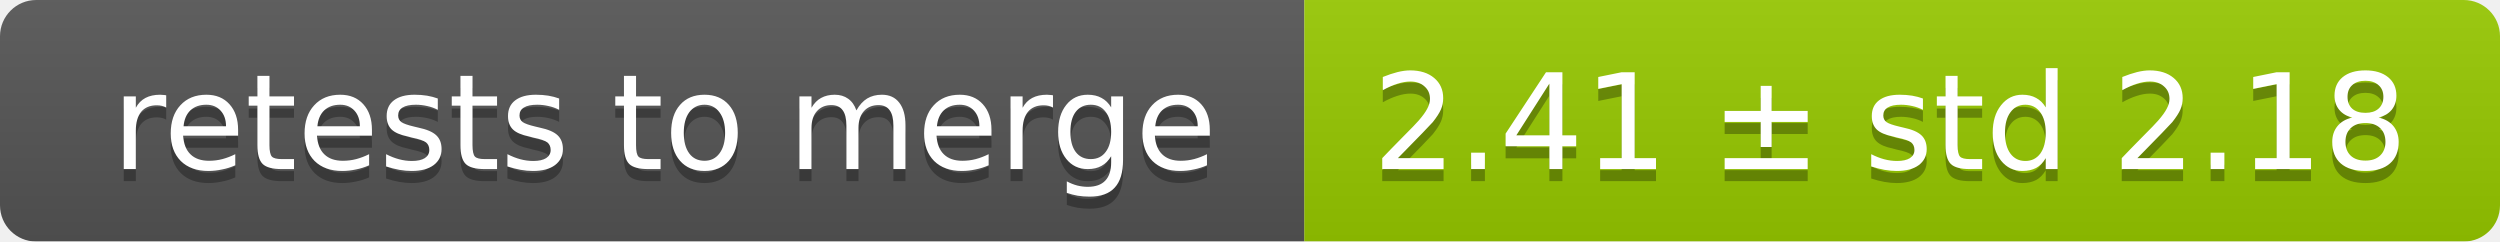
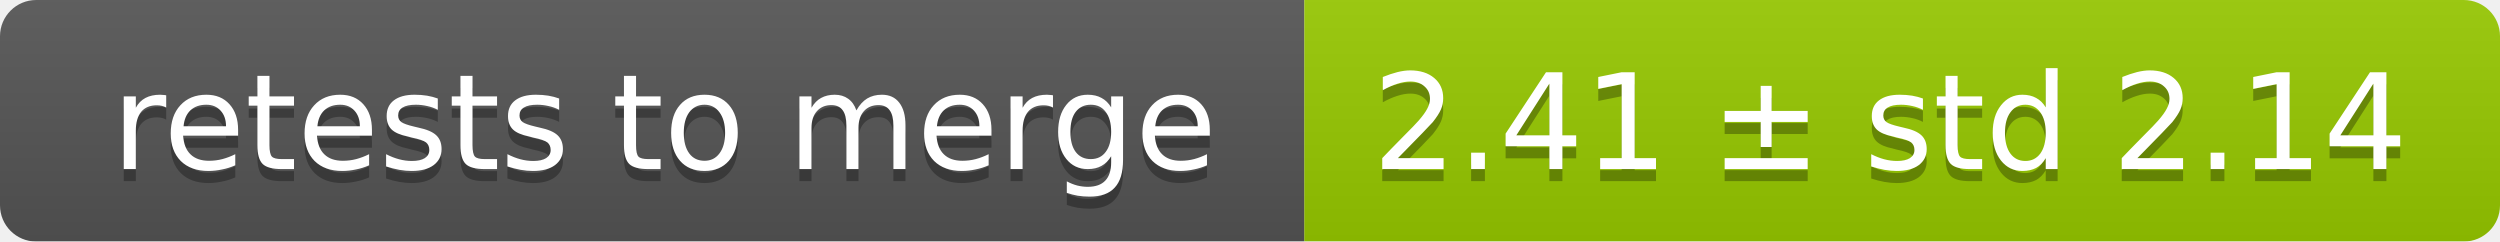
<svg xmlns="http://www.w3.org/2000/svg" width="207" height="20">
  <linearGradient id="smooth" x2="0" y2="100%">
    <stop offset="0" stop-color="#bbb" stop-opacity=".1" />
    <stop offset="1" stop-opacity=".1" />
  </linearGradient>
  <mask id="round">
    <rect width="207" height="20" rx="3" fill="#fff" />
  </mask>
  <g mask="url(#round)">
    <rect width="108" height="20" fill="#555" />
    <rect x="108" width="99" height="20" fill="#97ca00" />
    <rect width="207" height="20" fill="url(#smooth)" />
  </g>
  <g fill="#fff" text-anchor="middle" font-family="DejaVu Sans,Verdana,Geneva,sans-serif" font-size="11">
    <text x="55" y="15" fill="#010101" fill-opacity=".3">retests to merge</text>
    <text x="55" y="14">retests to merge</text>
-     <text x="156.5" y="15" fill="#010101" fill-opacity=".3">2.41 ± std 2.18</text>
-     <text x="156.5" y="14">2.41 ± std 2.18</text>
+     <text x="156.5" y="15" fill="#010101" fill-opacity=".3">2.41 ± std 2.14</text>
+     <text x="156.5" y="14">2.41 ± std 2.14</text>
  </g>
</svg>
